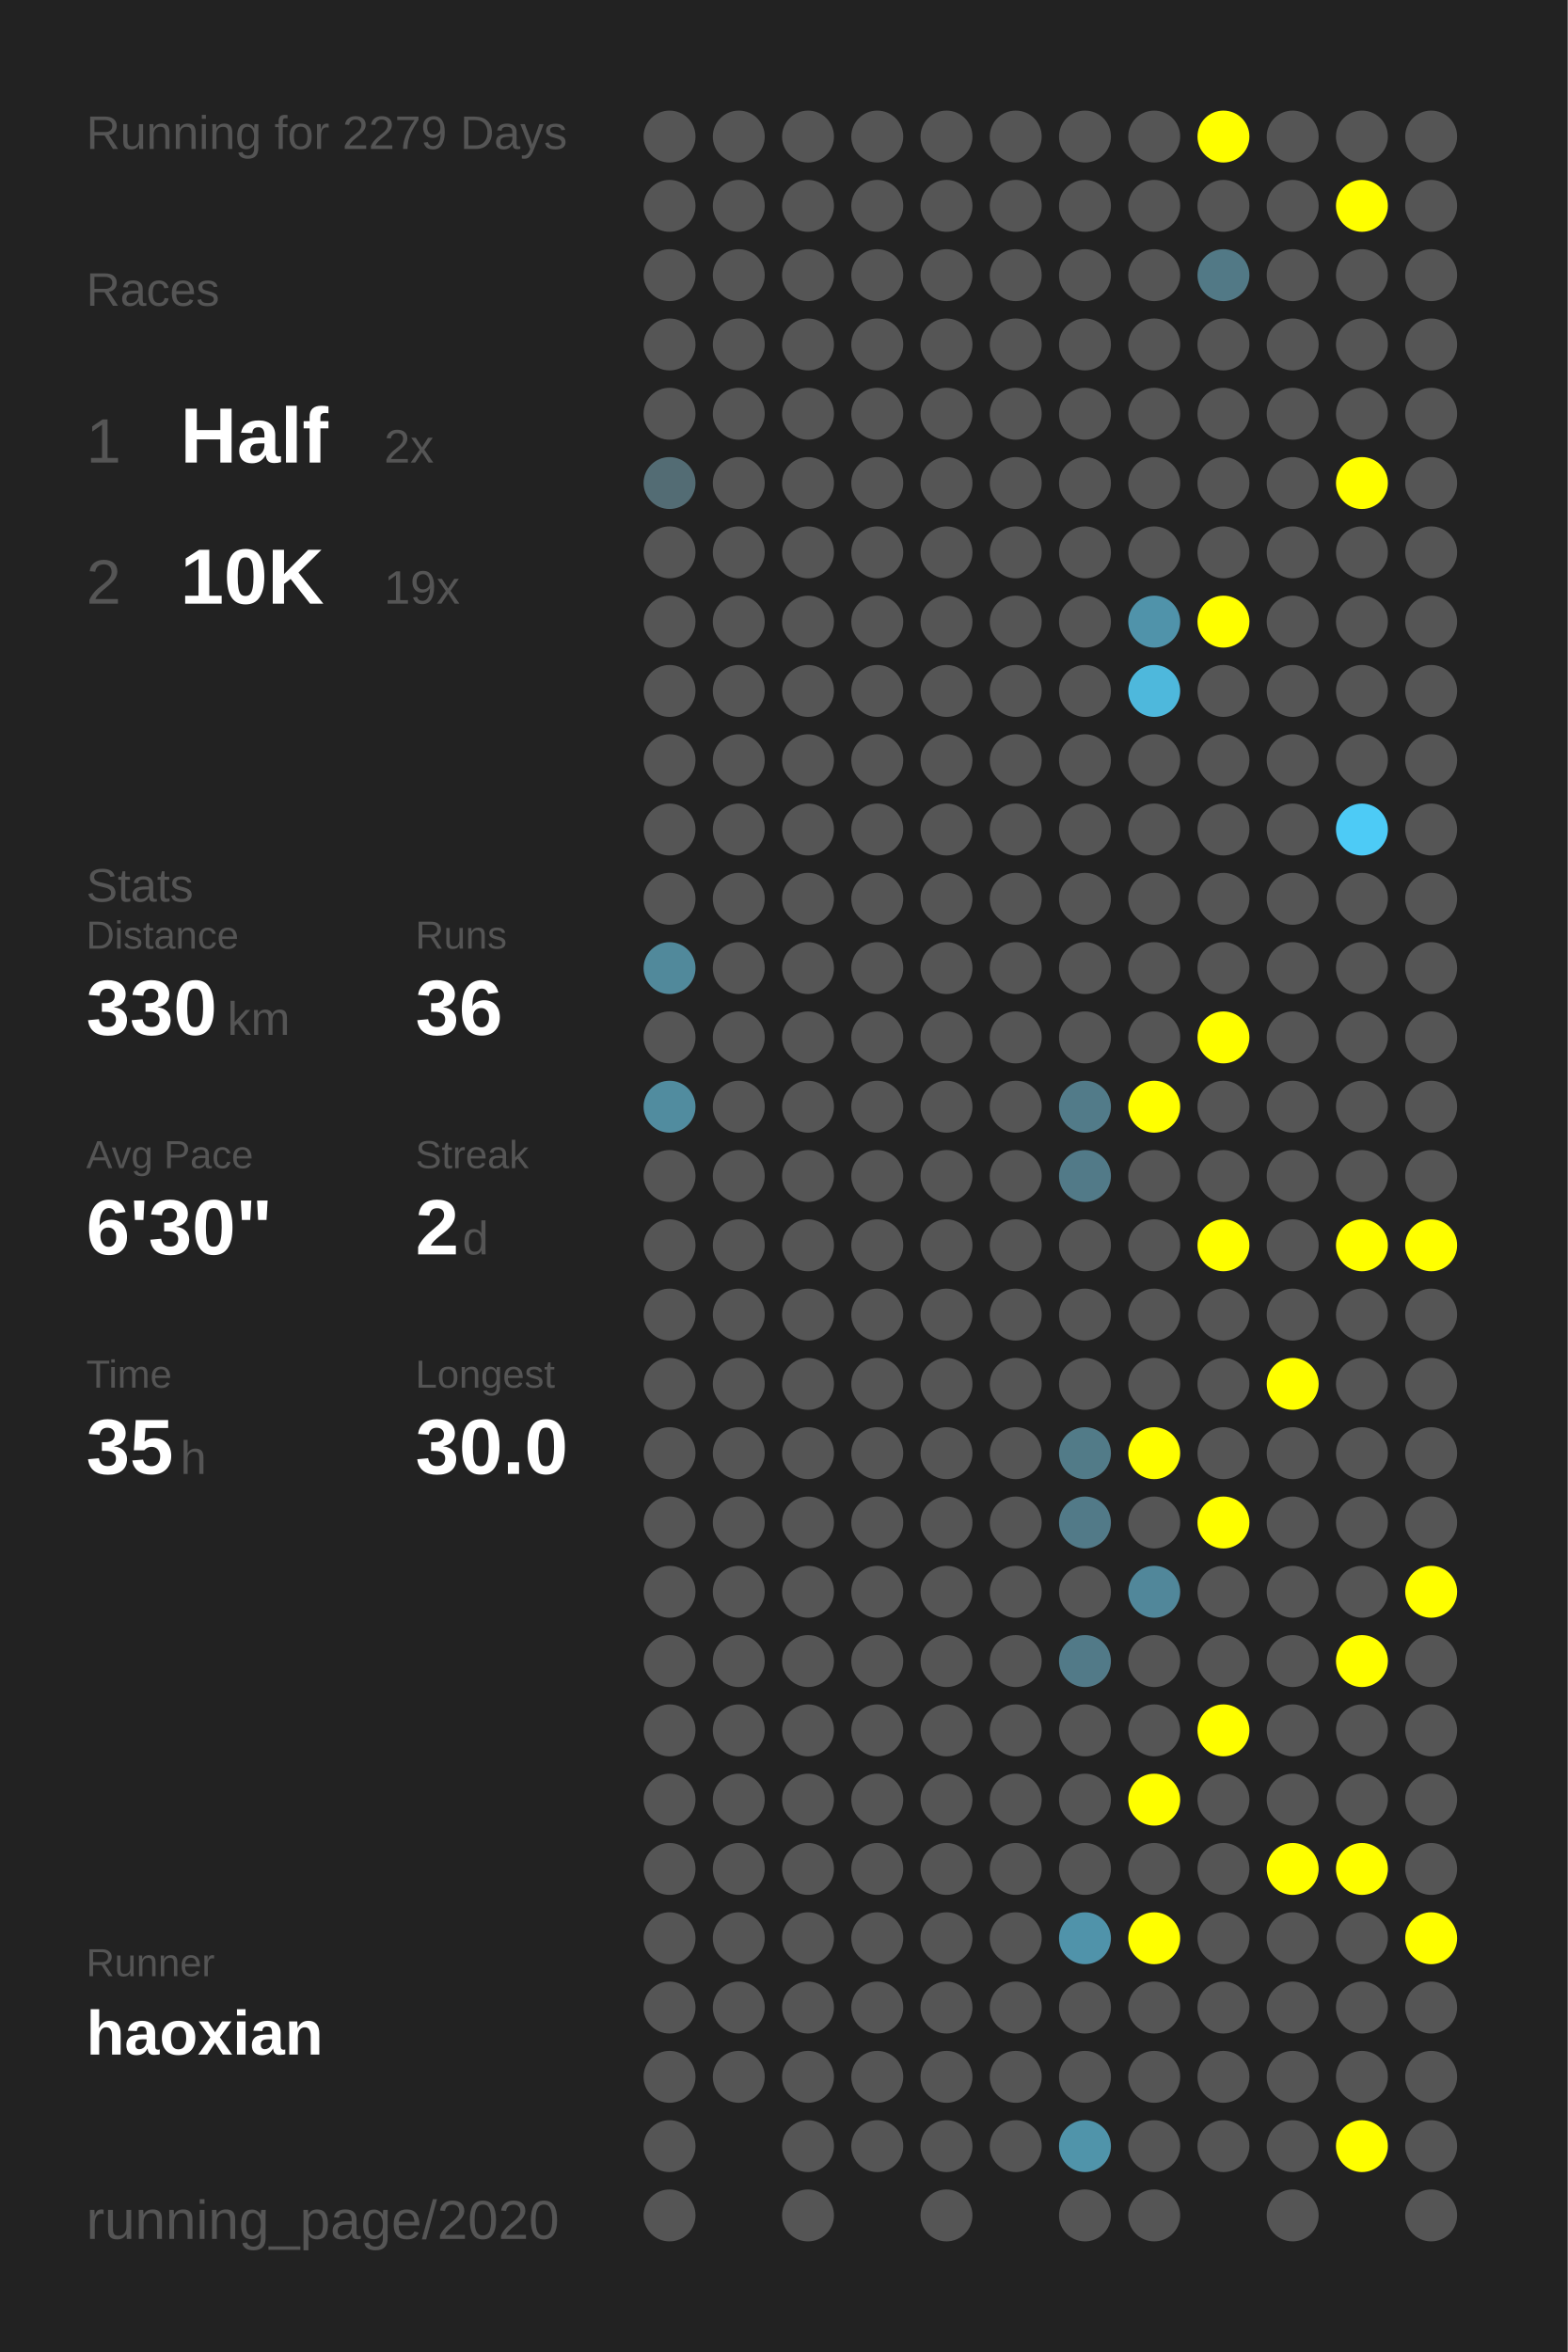
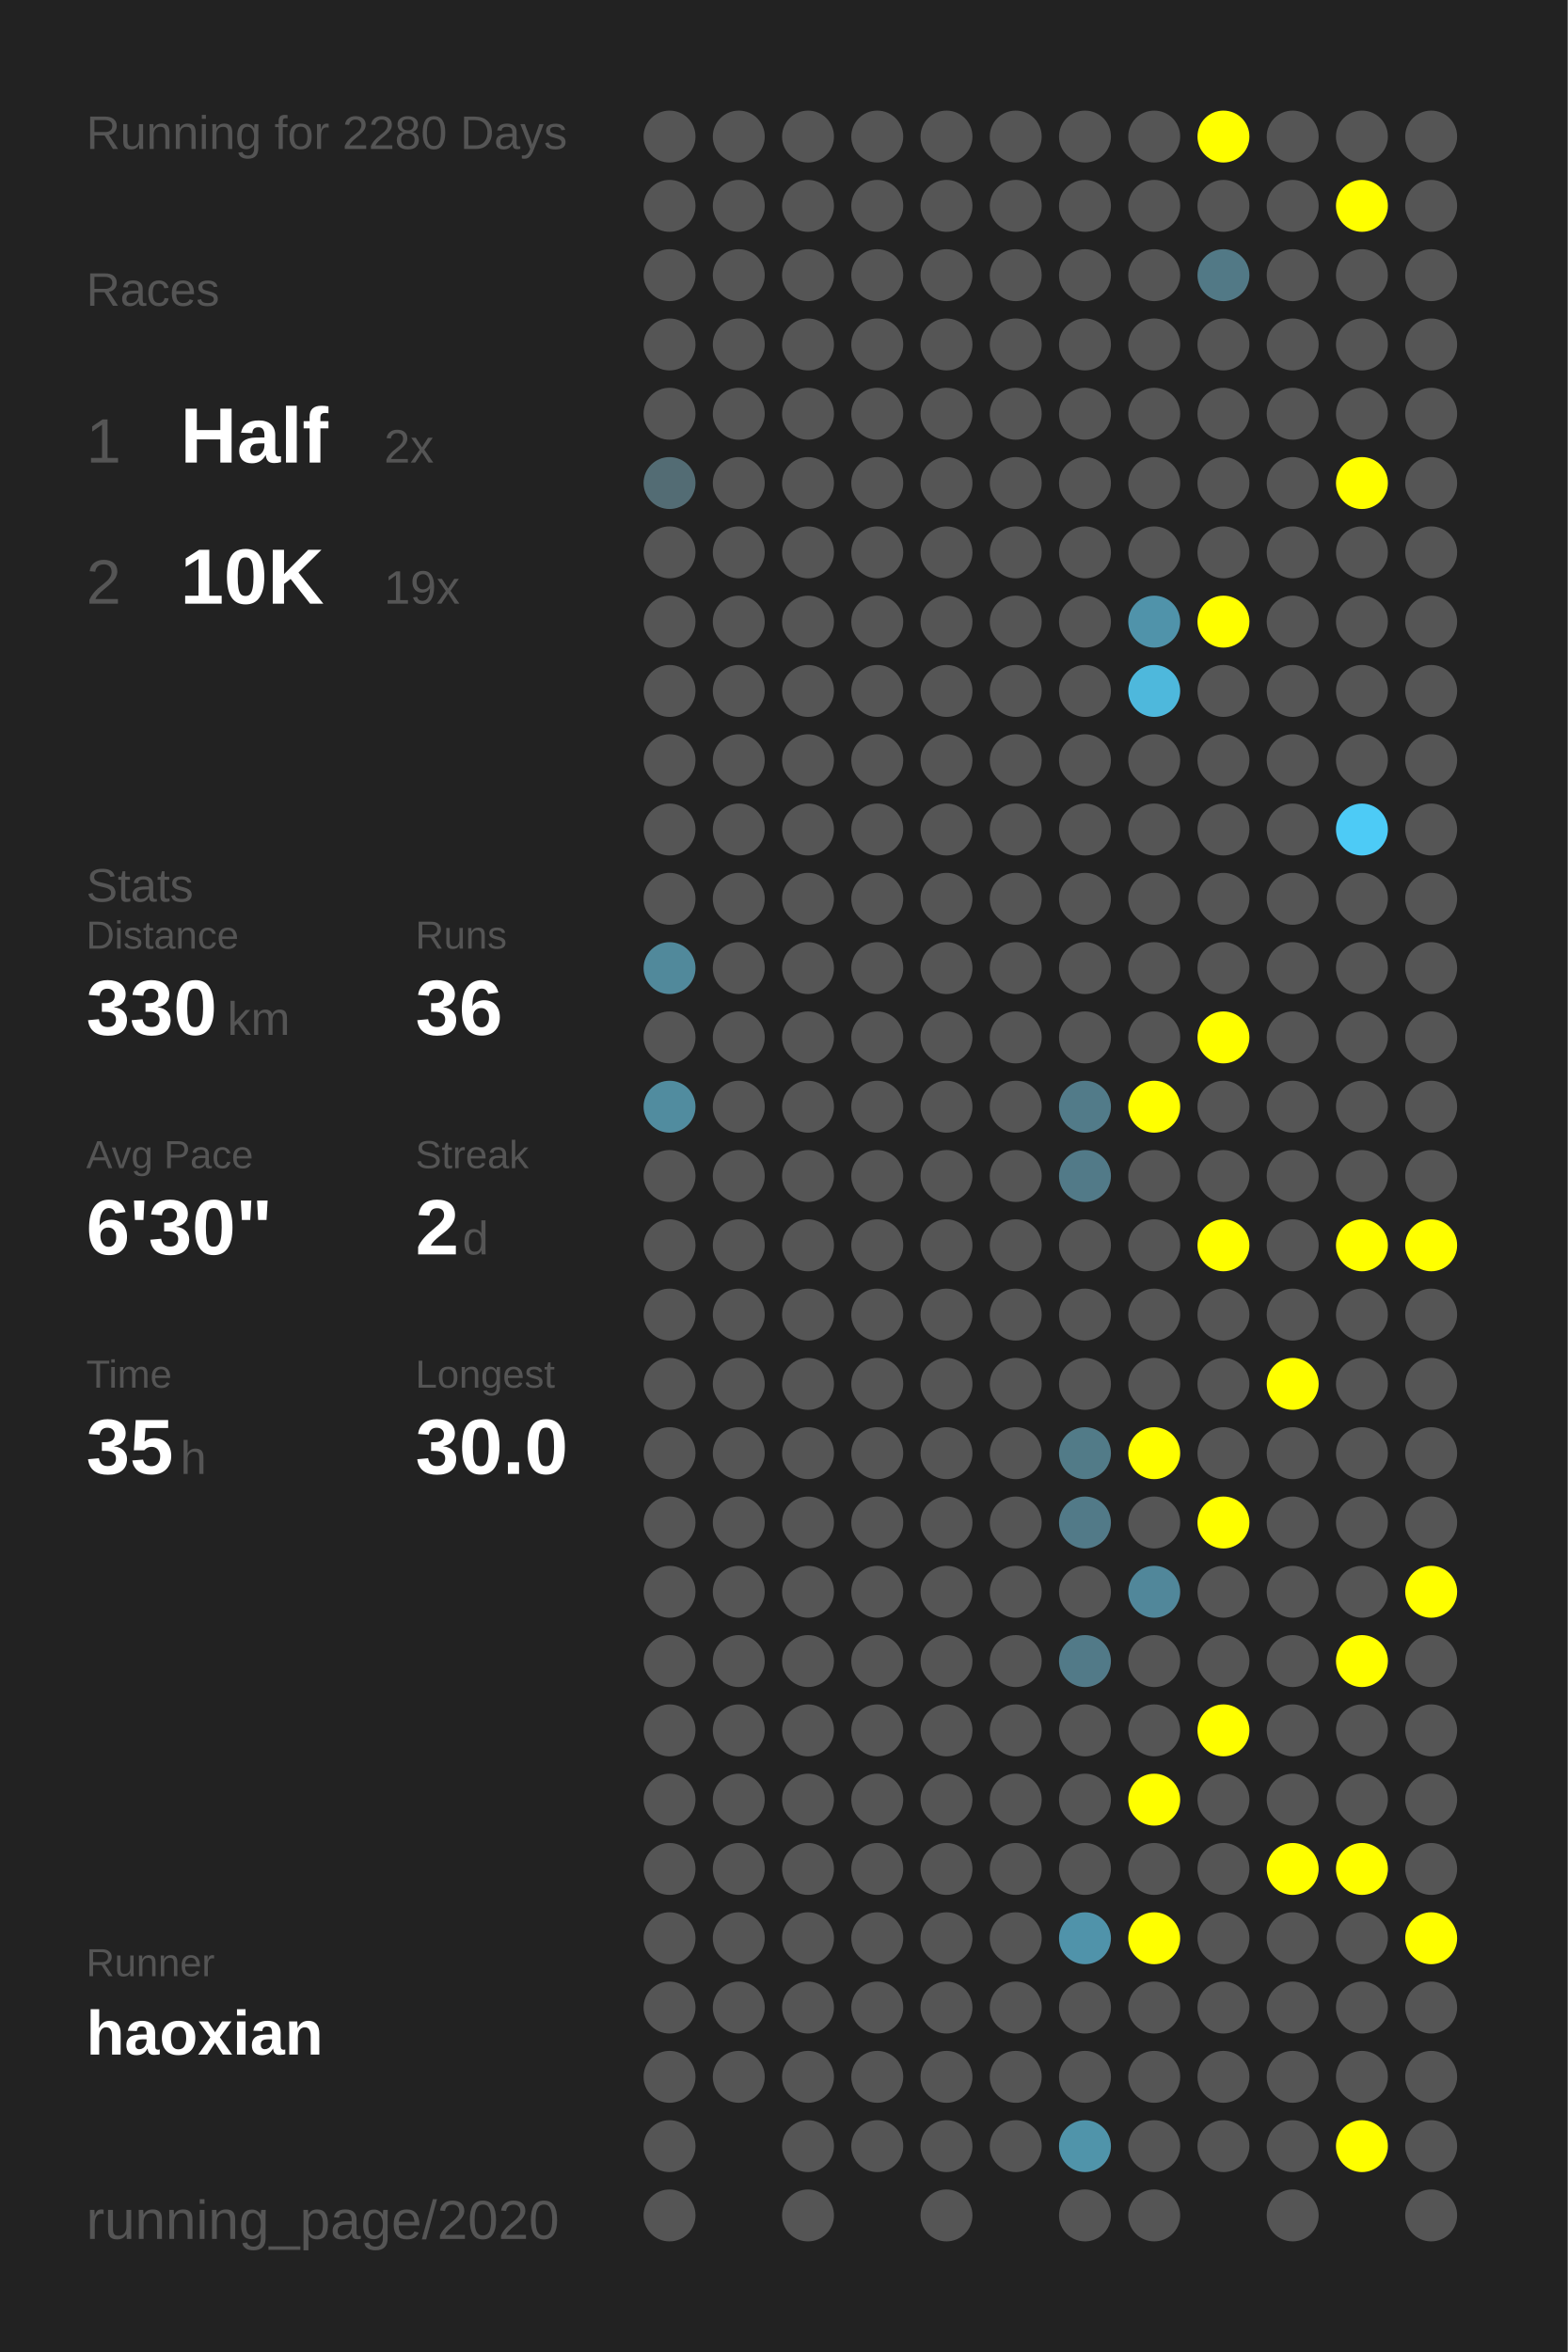
<svg xmlns="http://www.w3.org/2000/svg" baseProfile="full" height="300mm" version="1.1" viewBox="0,0,200,300" width="200mm">
  <defs />
  <rect fill="#222222" height="300" width="200" x="0" y="0" />
-   <text fill="#555555" style="font-size:6px; font-family:Arial;" x="11" y="19">Running for 2279 Days</text>
+   <text fill="#555555" style="font-size:6px; font-family:Arial;" x="11" y="19">Running for 2280 Days</text>
  <text fill="#555555" style="font-size:6px; font-family:Arial;" x="11" y="39">Races</text>
  <text fill="#555555" style="font-size:8px; font-family:Arial;" x="11" y="59">1</text>
  <text fill="#FFFFFF" style="font-size:10px; font-family:Arial; font-weight:bold;" x="23" y="59">Half</text>
  <text fill="#555555" style="font-size:6px; font-family:Arial;" x="49" y="59">2x</text>
  <text fill="#555555" style="font-size:8px; font-family:Arial;" x="11" y="77">2</text>
  <text fill="#FFFFFF" style="font-size:10px; font-family:Arial; font-weight:bold;" x="23" y="77">10K</text>
  <text fill="#555555" style="font-size:6px; font-family:Arial;" x="49" y="77">19x</text>
  <text fill="#555555" style="font-size:6px; font-family:Arial;" x="11" y="115">Stats</text>
  <text fill="#555555" style="font-size:5px; font-family:Arial;" x="11" y="121">Distance</text>
  <text fill="#FFFFFF" style="font-size:10px; font-family:Arial; font-weight:bold;" x="11" y="132">330</text>
  <text fill="#555555" style="font-size:6px; font-family:Arial;" x="29" y="132">km</text>
  <text fill="#555555" style="font-size:5px; font-family:Arial;" x="53" y="121">Runs</text>
  <text fill="#FFFFFF" style="font-size:10px; font-family:Arial; font-weight:bold;" x="53" y="132">36</text>
  <text fill="#555555" style="font-size:5px; font-family:Arial;" x="11" y="149">Avg Pace</text>
  <text fill="#FFFFFF" style="font-size:10px; font-family:Arial; font-weight:bold;" x="11" y="160">6'30"</text>
  <text fill="#555555" style="font-size:5px; font-family:Arial;" x="53" y="149">Streak</text>
  <text fill="#FFFFFF" style="font-size:10px; font-family:Arial; font-weight:bold;" x="53" y="160">2</text>
  <text fill="#555555" style="font-size:6px; font-family:Arial;" x="59" y="160">d</text>
  <text fill="#555555" style="font-size:5px; font-family:Arial;" x="11" y="177">Time</text>
  <text fill="#FFFFFF" style="font-size:10px; font-family:Arial; font-weight:bold;" x="11" y="188">35</text>
  <text fill="#555555" style="font-size:6px; font-family:Arial;" x="23" y="188">h</text>
  <text fill="#555555" style="font-size:5px; font-family:Arial;" x="53" y="177">Longest</text>
  <text fill="#FFFFFF" style="font-size:10px; font-family:Arial; font-weight:bold;" x="53" y="188">30.0</text>
  <text fill="#555555" style="font-size:5px; font-family:Arial;" x="11" y="252.065">Runner</text>
  <text fill="#FFFFFF" style="font-size:8px; font-family:Arial; font-weight:bold;" x="11" y="262.065">haoxian</text>
  <text fill="#555555" style="font-size:7px; font-family:Arial;" x="11" y="285.581">running_page/2020</text>
  <circle cx="85.417" cy="17.419" fill="#555555" r="3.312" />
  <circle cx="85.417" cy="26.258" fill="#555555" r="3.312" />
  <circle cx="85.417" cy="35.097" fill="#555555" r="3.312" />
  <circle cx="85.417" cy="43.935" fill="#555555" r="3.312" />
  <circle cx="85.417" cy="52.774" fill="#555555" r="3.312" />
  <circle cx="85.417" cy="61.613" fill="#536c74" r="3.312" />
  <circle cx="85.417" cy="70.452" fill="#555555" r="3.312" />
  <circle cx="85.417" cy="79.29" fill="#555555" r="3.312" />
  <circle cx="85.417" cy="88.129" fill="#555555" r="3.312" />
  <circle cx="85.417" cy="96.968" fill="#555555" r="3.312" />
  <circle cx="85.417" cy="105.806" fill="#555555" r="3.312" />
  <circle cx="85.417" cy="114.645" fill="#555555" r="3.312" />
  <circle cx="85.417" cy="123.484" fill="#51899b" r="3.312" />
  <circle cx="85.417" cy="132.323" fill="#555555" r="3.312" />
  <circle cx="85.417" cy="141.161" fill="#518c9f" r="3.312" />
  <circle cx="85.417" cy="150" fill="#555555" r="3.312" />
  <circle cx="85.417" cy="158.839" fill="#555555" r="3.312" />
  <circle cx="85.417" cy="167.677" fill="#555555" r="3.312" />
  <circle cx="85.417" cy="176.516" fill="#555555" r="3.312" />
  <circle cx="85.417" cy="185.355" fill="#555555" r="3.312" />
  <circle cx="85.417" cy="194.194" fill="#555555" r="3.312" />
  <circle cx="85.417" cy="203.032" fill="#555555" r="3.312" />
  <circle cx="85.417" cy="211.871" fill="#555555" r="3.312" />
  <circle cx="85.417" cy="220.71" fill="#555555" r="3.312" />
  <circle cx="85.417" cy="229.548" fill="#555555" r="3.312" />
  <circle cx="85.417" cy="238.387" fill="#555555" r="3.312" />
  <circle cx="85.417" cy="247.226" fill="#555555" r="3.312" />
  <circle cx="85.417" cy="256.065" fill="#555555" r="3.312" />
  <circle cx="85.417" cy="264.903" fill="#555555" r="3.312" />
  <circle cx="85.417" cy="273.742" fill="#555555" r="3.312" />
  <circle cx="85.417" cy="282.581" fill="#555555" r="3.312" />
  <circle cx="94.25" cy="17.419" fill="#555555" r="3.312" />
  <circle cx="94.25" cy="26.258" fill="#555555" r="3.312" />
  <circle cx="94.25" cy="35.097" fill="#555555" r="3.312" />
  <circle cx="94.25" cy="43.935" fill="#555555" r="3.312" />
  <circle cx="94.25" cy="52.774" fill="#555555" r="3.312" />
  <circle cx="94.25" cy="61.613" fill="#555555" r="3.312" />
  <circle cx="94.25" cy="70.452" fill="#555555" r="3.312" />
  <circle cx="94.25" cy="79.29" fill="#555555" r="3.312" />
  <circle cx="94.25" cy="88.129" fill="#555555" r="3.312" />
  <circle cx="94.25" cy="96.968" fill="#555555" r="3.312" />
  <circle cx="94.25" cy="105.806" fill="#555555" r="3.312" />
  <circle cx="94.25" cy="114.645" fill="#555555" r="3.312" />
  <circle cx="94.25" cy="123.484" fill="#555555" r="3.312" />
  <circle cx="94.25" cy="132.323" fill="#555555" r="3.312" />
  <circle cx="94.25" cy="141.161" fill="#555555" r="3.312" />
  <circle cx="94.25" cy="150" fill="#555555" r="3.312" />
  <circle cx="94.25" cy="158.839" fill="#555555" r="3.312" />
  <circle cx="94.25" cy="167.677" fill="#555555" r="3.312" />
  <circle cx="94.25" cy="176.516" fill="#555555" r="3.312" />
  <circle cx="94.25" cy="185.355" fill="#555555" r="3.312" />
  <circle cx="94.25" cy="194.194" fill="#555555" r="3.312" />
  <circle cx="94.25" cy="203.032" fill="#555555" r="3.312" />
  <circle cx="94.25" cy="211.871" fill="#555555" r="3.312" />
  <circle cx="94.25" cy="220.71" fill="#555555" r="3.312" />
  <circle cx="94.25" cy="229.548" fill="#555555" r="3.312" />
  <circle cx="94.25" cy="238.387" fill="#555555" r="3.312" />
  <circle cx="94.25" cy="247.226" fill="#555555" r="3.312" />
  <circle cx="94.25" cy="256.065" fill="#555555" r="3.312" />
  <circle cx="94.25" cy="264.903" fill="#555555" r="3.312" />
  <circle cx="103.083" cy="17.419" fill="#555555" r="3.312" />
  <circle cx="103.083" cy="26.258" fill="#555555" r="3.312" />
  <circle cx="103.083" cy="35.097" fill="#555555" r="3.312" />
  <circle cx="103.083" cy="43.935" fill="#555555" r="3.312" />
  <circle cx="103.083" cy="52.774" fill="#555555" r="3.312" />
  <circle cx="103.083" cy="61.613" fill="#555555" r="3.312" />
  <circle cx="103.083" cy="70.452" fill="#555555" r="3.312" />
  <circle cx="103.083" cy="79.29" fill="#555555" r="3.312" />
  <circle cx="103.083" cy="88.129" fill="#555555" r="3.312" />
  <circle cx="103.083" cy="96.968" fill="#555555" r="3.312" />
  <circle cx="103.083" cy="105.806" fill="#555555" r="3.312" />
  <circle cx="103.083" cy="114.645" fill="#555555" r="3.312" />
  <circle cx="103.083" cy="123.484" fill="#555555" r="3.312" />
  <circle cx="103.083" cy="132.323" fill="#555555" r="3.312" />
  <circle cx="103.083" cy="141.161" fill="#555555" r="3.312" />
  <circle cx="103.083" cy="150" fill="#555555" r="3.312" />
  <circle cx="103.083" cy="158.839" fill="#555555" r="3.312" />
  <circle cx="103.083" cy="167.677" fill="#555555" r="3.312" />
  <circle cx="103.083" cy="176.516" fill="#555555" r="3.312" />
  <circle cx="103.083" cy="185.355" fill="#555555" r="3.312" />
  <circle cx="103.083" cy="194.194" fill="#555555" r="3.312" />
  <circle cx="103.083" cy="203.032" fill="#555555" r="3.312" />
  <circle cx="103.083" cy="211.871" fill="#555555" r="3.312" />
  <circle cx="103.083" cy="220.71" fill="#555555" r="3.312" />
  <circle cx="103.083" cy="229.548" fill="#555555" r="3.312" />
  <circle cx="103.083" cy="238.387" fill="#555555" r="3.312" />
  <circle cx="103.083" cy="247.226" fill="#555555" r="3.312" />
  <circle cx="103.083" cy="256.065" fill="#555555" r="3.312" />
  <circle cx="103.083" cy="264.903" fill="#555555" r="3.312" />
  <circle cx="103.083" cy="273.742" fill="#555555" r="3.312" />
  <circle cx="103.083" cy="282.581" fill="#555555" r="3.312" />
  <circle cx="111.917" cy="17.419" fill="#555555" r="3.312" />
  <circle cx="111.917" cy="26.258" fill="#555555" r="3.312" />
  <circle cx="111.917" cy="35.097" fill="#555555" r="3.312" />
  <circle cx="111.917" cy="43.935" fill="#555555" r="3.312" />
  <circle cx="111.917" cy="52.774" fill="#555555" r="3.312" />
  <circle cx="111.917" cy="61.613" fill="#555555" r="3.312" />
  <circle cx="111.917" cy="70.452" fill="#555555" r="3.312" />
  <circle cx="111.917" cy="79.29" fill="#555555" r="3.312" />
  <circle cx="111.917" cy="88.129" fill="#555555" r="3.312" />
  <circle cx="111.917" cy="96.968" fill="#555555" r="3.312" />
  <circle cx="111.917" cy="105.806" fill="#555555" r="3.312" />
  <circle cx="111.917" cy="114.645" fill="#555555" r="3.312" />
  <circle cx="111.917" cy="123.484" fill="#555555" r="3.312" />
  <circle cx="111.917" cy="132.323" fill="#555555" r="3.312" />
  <circle cx="111.917" cy="141.161" fill="#555555" r="3.312" />
  <circle cx="111.917" cy="150" fill="#555555" r="3.312" />
  <circle cx="111.917" cy="158.839" fill="#555555" r="3.312" />
  <circle cx="111.917" cy="167.677" fill="#555555" r="3.312" />
  <circle cx="111.917" cy="176.516" fill="#555555" r="3.312" />
  <circle cx="111.917" cy="185.355" fill="#555555" r="3.312" />
  <circle cx="111.917" cy="194.194" fill="#555555" r="3.312" />
  <circle cx="111.917" cy="203.032" fill="#555555" r="3.312" />
  <circle cx="111.917" cy="211.871" fill="#555555" r="3.312" />
  <circle cx="111.917" cy="220.71" fill="#555555" r="3.312" />
  <circle cx="111.917" cy="229.548" fill="#555555" r="3.312" />
  <circle cx="111.917" cy="238.387" fill="#555555" r="3.312" />
  <circle cx="111.917" cy="247.226" fill="#555555" r="3.312" />
  <circle cx="111.917" cy="256.065" fill="#555555" r="3.312" />
  <circle cx="111.917" cy="264.903" fill="#555555" r="3.312" />
  <circle cx="111.917" cy="273.742" fill="#555555" r="3.312" />
  <circle cx="120.75" cy="17.419" fill="#555555" r="3.312" />
  <circle cx="120.75" cy="26.258" fill="#555555" r="3.312" />
  <circle cx="120.75" cy="35.097" fill="#555555" r="3.312" />
  <circle cx="120.75" cy="43.935" fill="#555555" r="3.312" />
  <circle cx="120.75" cy="52.774" fill="#555555" r="3.312" />
  <circle cx="120.75" cy="61.613" fill="#555555" r="3.312" />
  <circle cx="120.75" cy="70.452" fill="#555555" r="3.312" />
  <circle cx="120.75" cy="79.29" fill="#555555" r="3.312" />
  <circle cx="120.75" cy="88.129" fill="#555555" r="3.312" />
  <circle cx="120.75" cy="96.968" fill="#555555" r="3.312" />
  <circle cx="120.75" cy="105.806" fill="#555555" r="3.312" />
  <circle cx="120.75" cy="114.645" fill="#555555" r="3.312" />
  <circle cx="120.75" cy="123.484" fill="#555555" r="3.312" />
  <circle cx="120.75" cy="132.323" fill="#555555" r="3.312" />
  <circle cx="120.75" cy="141.161" fill="#555555" r="3.312" />
  <circle cx="120.75" cy="150" fill="#555555" r="3.312" />
  <circle cx="120.75" cy="158.839" fill="#555555" r="3.312" />
  <circle cx="120.75" cy="167.677" fill="#555555" r="3.312" />
  <circle cx="120.75" cy="176.516" fill="#555555" r="3.312" />
  <circle cx="120.75" cy="185.355" fill="#555555" r="3.312" />
  <circle cx="120.75" cy="194.194" fill="#555555" r="3.312" />
  <circle cx="120.75" cy="203.032" fill="#555555" r="3.312" />
  <circle cx="120.75" cy="211.871" fill="#555555" r="3.312" />
  <circle cx="120.75" cy="220.71" fill="#555555" r="3.312" />
  <circle cx="120.75" cy="229.548" fill="#555555" r="3.312" />
  <circle cx="120.75" cy="238.387" fill="#555555" r="3.312" />
  <circle cx="120.75" cy="247.226" fill="#555555" r="3.312" />
  <circle cx="120.75" cy="256.065" fill="#555555" r="3.312" />
  <circle cx="120.75" cy="264.903" fill="#555555" r="3.312" />
  <circle cx="120.75" cy="273.742" fill="#555555" r="3.312" />
  <circle cx="120.75" cy="282.581" fill="#555555" r="3.312" />
  <circle cx="129.583" cy="17.419" fill="#555555" r="3.312" />
  <circle cx="129.583" cy="26.258" fill="#555555" r="3.312" />
  <circle cx="129.583" cy="35.097" fill="#555555" r="3.312" />
  <circle cx="129.583" cy="43.935" fill="#555555" r="3.312" />
  <circle cx="129.583" cy="52.774" fill="#555555" r="3.312" />
  <circle cx="129.583" cy="61.613" fill="#555555" r="3.312" />
  <circle cx="129.583" cy="70.452" fill="#555555" r="3.312" />
  <circle cx="129.583" cy="79.29" fill="#555555" r="3.312" />
  <circle cx="129.583" cy="88.129" fill="#555555" r="3.312" />
  <circle cx="129.583" cy="96.968" fill="#555555" r="3.312" />
  <circle cx="129.583" cy="105.806" fill="#555555" r="3.312" />
  <circle cx="129.583" cy="114.645" fill="#555555" r="3.312" />
  <circle cx="129.583" cy="123.484" fill="#555555" r="3.312" />
  <circle cx="129.583" cy="132.323" fill="#555555" r="3.312" />
  <circle cx="129.583" cy="141.161" fill="#555555" r="3.312" />
  <circle cx="129.583" cy="150" fill="#555555" r="3.312" />
  <circle cx="129.583" cy="158.839" fill="#555555" r="3.312" />
  <circle cx="129.583" cy="167.677" fill="#555555" r="3.312" />
  <circle cx="129.583" cy="176.516" fill="#555555" r="3.312" />
  <circle cx="129.583" cy="185.355" fill="#555555" r="3.312" />
  <circle cx="129.583" cy="194.194" fill="#555555" r="3.312" />
  <circle cx="129.583" cy="203.032" fill="#555555" r="3.312" />
  <circle cx="129.583" cy="211.871" fill="#555555" r="3.312" />
  <circle cx="129.583" cy="220.71" fill="#555555" r="3.312" />
  <circle cx="129.583" cy="229.548" fill="#555555" r="3.312" />
  <circle cx="129.583" cy="238.387" fill="#555555" r="3.312" />
  <circle cx="129.583" cy="247.226" fill="#555555" r="3.312" />
  <circle cx="129.583" cy="256.065" fill="#555555" r="3.312" />
  <circle cx="129.583" cy="264.903" fill="#555555" r="3.312" />
  <circle cx="129.583" cy="273.742" fill="#555555" r="3.312" />
  <circle cx="138.417" cy="17.419" fill="#555555" r="3.312" />
  <circle cx="138.417" cy="26.258" fill="#555555" r="3.312" />
  <circle cx="138.417" cy="35.097" fill="#555555" r="3.312" />
  <circle cx="138.417" cy="43.935" fill="#555555" r="3.312" />
  <circle cx="138.417" cy="52.774" fill="#555555" r="3.312" />
  <circle cx="138.417" cy="61.613" fill="#555555" r="3.312" />
  <circle cx="138.417" cy="70.452" fill="#555555" r="3.312" />
  <circle cx="138.417" cy="79.29" fill="#555555" r="3.312" />
  <circle cx="138.417" cy="88.129" fill="#555555" r="3.312" />
  <circle cx="138.417" cy="96.968" fill="#555555" r="3.312" />
  <circle cx="138.417" cy="105.806" fill="#555555" r="3.312" />
  <circle cx="138.417" cy="114.645" fill="#555555" r="3.312" />
  <circle cx="138.417" cy="123.484" fill="#555555" r="3.312" />
  <circle cx="138.417" cy="132.323" fill="#555555" r="3.312" />
  <circle cx="138.417" cy="141.161" fill="#527b89" r="3.312" />
  <circle cx="138.417" cy="150" fill="#527a88" r="3.312" />
  <circle cx="138.417" cy="158.839" fill="#555555" r="3.312" />
  <circle cx="138.417" cy="167.677" fill="#555555" r="3.312" />
  <circle cx="138.417" cy="176.516" fill="#555555" r="3.312" />
  <circle cx="138.417" cy="185.355" fill="#527b88" r="3.312" />
  <circle cx="138.417" cy="194.194" fill="#527a88" r="3.312" />
  <circle cx="138.417" cy="203.032" fill="#555555" r="3.312" />
  <circle cx="138.417" cy="211.871" fill="#527a88" r="3.312" />
  <circle cx="138.417" cy="220.71" fill="#555555" r="3.312" />
  <circle cx="138.417" cy="229.548" fill="#555555" r="3.312" />
  <circle cx="138.417" cy="238.387" fill="#555555" r="3.312" />
  <circle cx="138.417" cy="247.226" fill="#5093aa" r="3.312" />
  <circle cx="138.417" cy="256.065" fill="#555555" r="3.312" />
  <circle cx="138.417" cy="264.903" fill="#555555" r="3.312" />
  <circle cx="138.417" cy="273.742" fill="#5094aa" r="3.312" />
  <circle cx="138.417" cy="282.581" fill="#555555" r="3.312" />
  <circle cx="147.25" cy="17.419" fill="#555555" r="3.312" />
  <circle cx="147.25" cy="26.258" fill="#555555" r="3.312" />
  <circle cx="147.25" cy="35.097" fill="#555555" r="3.312" />
  <circle cx="147.25" cy="43.935" fill="#555555" r="3.312" />
  <circle cx="147.25" cy="52.774" fill="#555555" r="3.312" />
  <circle cx="147.25" cy="61.613" fill="#555555" r="3.312" />
  <circle cx="147.25" cy="70.452" fill="#555555" r="3.312" />
  <circle cx="147.25" cy="79.29" fill="#5093aa" r="3.312" />
  <circle cx="147.25" cy="88.129" fill="#4eb8dc" r="3.312" />
  <circle cx="147.25" cy="96.968" fill="#555555" r="3.312" />
  <circle cx="147.25" cy="105.806" fill="#555555" r="3.312" />
  <circle cx="147.25" cy="114.645" fill="#555555" r="3.312" />
  <circle cx="147.25" cy="123.484" fill="#555555" r="3.312" />
  <circle cx="147.25" cy="132.323" fill="#555555" r="3.312" />
  <circle cx="147.25" cy="141.161" fill="#FFFF00" r="3.312" />
  <circle cx="147.25" cy="150" fill="#555555" r="3.312" />
  <circle cx="147.25" cy="158.839" fill="#555555" r="3.312" />
  <circle cx="147.25" cy="167.677" fill="#555555" r="3.312" />
  <circle cx="147.25" cy="176.516" fill="#555555" r="3.312" />
  <circle cx="147.25" cy="185.355" fill="#FFFF00" r="3.312" />
  <circle cx="147.25" cy="194.194" fill="#555555" r="3.312" />
  <circle cx="147.25" cy="203.032" fill="#51879a" r="3.312" />
  <circle cx="147.25" cy="211.871" fill="#555555" r="3.312" />
  <circle cx="147.25" cy="220.71" fill="#555555" r="3.312" />
  <circle cx="147.25" cy="229.548" fill="#FFFF00" r="3.312" />
  <circle cx="147.25" cy="238.387" fill="#555555" r="3.312" />
  <circle cx="147.25" cy="247.226" fill="#FFFF00" r="3.312" />
  <circle cx="147.25" cy="256.065" fill="#555555" r="3.312" />
  <circle cx="147.25" cy="264.903" fill="#555555" r="3.312" />
  <circle cx="147.25" cy="273.742" fill="#555555" r="3.312" />
  <circle cx="147.25" cy="282.581" fill="#555555" r="3.312" />
  <circle cx="156.083" cy="17.419" fill="#FFFF00" r="3.312" />
  <circle cx="156.083" cy="26.258" fill="#555555" r="3.312" />
  <circle cx="156.083" cy="35.097" fill="#527986" r="3.312" />
  <circle cx="156.083" cy="43.935" fill="#555555" r="3.312" />
  <circle cx="156.083" cy="52.774" fill="#555555" r="3.312" />
  <circle cx="156.083" cy="61.613" fill="#555555" r="3.312" />
  <circle cx="156.083" cy="70.452" fill="#555555" r="3.312" />
  <circle cx="156.083" cy="79.29" fill="#FFFF00" r="3.312" />
  <circle cx="156.083" cy="88.129" fill="#555555" r="3.312" />
  <circle cx="156.083" cy="96.968" fill="#555555" r="3.312" />
  <circle cx="156.083" cy="105.806" fill="#555555" r="3.312" />
  <circle cx="156.083" cy="114.645" fill="#555555" r="3.312" />
  <circle cx="156.083" cy="123.484" fill="#555555" r="3.312" />
  <circle cx="156.083" cy="132.323" fill="#FFFF00" r="3.312" />
  <circle cx="156.083" cy="141.161" fill="#555555" r="3.312" />
  <circle cx="156.083" cy="150" fill="#555555" r="3.312" />
  <circle cx="156.083" cy="158.839" fill="#FFFF00" r="3.312" />
  <circle cx="156.083" cy="167.677" fill="#555555" r="3.312" />
  <circle cx="156.083" cy="176.516" fill="#555555" r="3.312" />
  <circle cx="156.083" cy="185.355" fill="#555555" r="3.312" />
  <circle cx="156.083" cy="194.194" fill="#FFFF00" r="3.312" />
  <circle cx="156.083" cy="203.032" fill="#555555" r="3.312" />
  <circle cx="156.083" cy="211.871" fill="#555555" r="3.312" />
  <circle cx="156.083" cy="220.71" fill="#FFFF00" r="3.312" />
  <circle cx="156.083" cy="229.548" fill="#555555" r="3.312" />
  <circle cx="156.083" cy="238.387" fill="#555555" r="3.312" />
  <circle cx="156.083" cy="247.226" fill="#555555" r="3.312" />
  <circle cx="156.083" cy="256.065" fill="#555555" r="3.312" />
  <circle cx="156.083" cy="264.903" fill="#555555" r="3.312" />
  <circle cx="156.083" cy="273.742" fill="#555555" r="3.312" />
  <circle cx="164.917" cy="17.419" fill="#555555" r="3.312" />
  <circle cx="164.917" cy="26.258" fill="#555555" r="3.312" />
  <circle cx="164.917" cy="35.097" fill="#555555" r="3.312" />
  <circle cx="164.917" cy="43.935" fill="#555555" r="3.312" />
  <circle cx="164.917" cy="52.774" fill="#555555" r="3.312" />
  <circle cx="164.917" cy="61.613" fill="#555555" r="3.312" />
  <circle cx="164.917" cy="70.452" fill="#555555" r="3.312" />
  <circle cx="164.917" cy="79.29" fill="#555555" r="3.312" />
  <circle cx="164.917" cy="88.129" fill="#555555" r="3.312" />
  <circle cx="164.917" cy="96.968" fill="#555555" r="3.312" />
  <circle cx="164.917" cy="105.806" fill="#555555" r="3.312" />
  <circle cx="164.917" cy="114.645" fill="#555555" r="3.312" />
  <circle cx="164.917" cy="123.484" fill="#555555" r="3.312" />
  <circle cx="164.917" cy="132.323" fill="#555555" r="3.312" />
  <circle cx="164.917" cy="141.161" fill="#555555" r="3.312" />
  <circle cx="164.917" cy="150" fill="#555555" r="3.312" />
  <circle cx="164.917" cy="158.839" fill="#555555" r="3.312" />
  <circle cx="164.917" cy="167.677" fill="#555555" r="3.312" />
  <circle cx="164.917" cy="176.516" fill="#FFFF00" r="3.312" />
  <circle cx="164.917" cy="185.355" fill="#555555" r="3.312" />
  <circle cx="164.917" cy="194.194" fill="#555555" r="3.312" />
  <circle cx="164.917" cy="203.032" fill="#555555" r="3.312" />
  <circle cx="164.917" cy="211.871" fill="#555555" r="3.312" />
  <circle cx="164.917" cy="220.71" fill="#555555" r="3.312" />
  <circle cx="164.917" cy="229.548" fill="#555555" r="3.312" />
  <circle cx="164.917" cy="238.387" fill="#FFFF00" r="3.312" />
  <circle cx="164.917" cy="247.226" fill="#555555" r="3.312" />
  <circle cx="164.917" cy="256.065" fill="#555555" r="3.312" />
  <circle cx="164.917" cy="264.903" fill="#555555" r="3.312" />
  <circle cx="164.917" cy="273.742" fill="#555555" r="3.312" />
  <circle cx="164.917" cy="282.581" fill="#555555" r="3.312" />
  <circle cx="173.75" cy="17.419" fill="#555555" r="3.312" />
  <circle cx="173.75" cy="26.258" fill="#FFFF00" r="3.312" />
  <circle cx="173.75" cy="35.097" fill="#555555" r="3.312" />
  <circle cx="173.75" cy="43.935" fill="#555555" r="3.312" />
  <circle cx="173.75" cy="52.774" fill="#555555" r="3.312" />
  <circle cx="173.75" cy="61.613" fill="#FFFF00" r="3.312" />
  <circle cx="173.75" cy="70.452" fill="#555555" r="3.312" />
  <circle cx="173.75" cy="79.29" fill="#555555" r="3.312" />
  <circle cx="173.75" cy="88.129" fill="#555555" r="3.312" />
  <circle cx="173.75" cy="96.968" fill="#555555" r="3.312" />
  <circle cx="173.75" cy="105.806" fill="#4dcbf6" r="3.312" />
  <circle cx="173.75" cy="114.645" fill="#555555" r="3.312" />
  <circle cx="173.75" cy="123.484" fill="#555555" r="3.312" />
  <circle cx="173.75" cy="132.323" fill="#555555" r="3.312" />
  <circle cx="173.75" cy="141.161" fill="#555555" r="3.312" />
  <circle cx="173.75" cy="150" fill="#555555" r="3.312" />
  <circle cx="173.75" cy="158.839" fill="#FFFF00" r="3.312" />
  <circle cx="173.75" cy="167.677" fill="#555555" r="3.312" />
  <circle cx="173.75" cy="176.516" fill="#555555" r="3.312" />
  <circle cx="173.75" cy="185.355" fill="#555555" r="3.312" />
  <circle cx="173.75" cy="194.194" fill="#555555" r="3.312" />
  <circle cx="173.75" cy="203.032" fill="#555555" r="3.312" />
  <circle cx="173.75" cy="211.871" fill="#FFFF00" r="3.312" />
  <circle cx="173.75" cy="220.71" fill="#555555" r="3.312" />
  <circle cx="173.75" cy="229.548" fill="#555555" r="3.312" />
  <circle cx="173.75" cy="238.387" fill="#FFFF00" r="3.312" />
  <circle cx="173.75" cy="247.226" fill="#555555" r="3.312" />
  <circle cx="173.75" cy="256.065" fill="#555555" r="3.312" />
  <circle cx="173.75" cy="264.903" fill="#555555" r="3.312" />
  <circle cx="173.75" cy="273.742" fill="#FFFF00" r="3.312" />
  <circle cx="182.583" cy="17.419" fill="#555555" r="3.312" />
  <circle cx="182.583" cy="26.258" fill="#555555" r="3.312" />
  <circle cx="182.583" cy="35.097" fill="#555555" r="3.312" />
  <circle cx="182.583" cy="43.935" fill="#555555" r="3.312" />
  <circle cx="182.583" cy="52.774" fill="#555555" r="3.312" />
  <circle cx="182.583" cy="61.613" fill="#555555" r="3.312" />
  <circle cx="182.583" cy="70.452" fill="#555555" r="3.312" />
  <circle cx="182.583" cy="79.29" fill="#555555" r="3.312" />
  <circle cx="182.583" cy="88.129" fill="#555555" r="3.312" />
  <circle cx="182.583" cy="96.968" fill="#555555" r="3.312" />
  <circle cx="182.583" cy="105.806" fill="#555555" r="3.312" />
  <circle cx="182.583" cy="114.645" fill="#555555" r="3.312" />
  <circle cx="182.583" cy="123.484" fill="#555555" r="3.312" />
  <circle cx="182.583" cy="132.323" fill="#555555" r="3.312" />
  <circle cx="182.583" cy="141.161" fill="#555555" r="3.312" />
  <circle cx="182.583" cy="150" fill="#555555" r="3.312" />
  <circle cx="182.583" cy="158.839" fill="#FFFF00" r="3.312" />
  <circle cx="182.583" cy="167.677" fill="#555555" r="3.312" />
  <circle cx="182.583" cy="176.516" fill="#555555" r="3.312" />
  <circle cx="182.583" cy="185.355" fill="#555555" r="3.312" />
  <circle cx="182.583" cy="194.194" fill="#555555" r="3.312" />
  <circle cx="182.583" cy="203.032" fill="#FFFF00" r="3.312" />
  <circle cx="182.583" cy="211.871" fill="#555555" r="3.312" />
  <circle cx="182.583" cy="220.71" fill="#555555" r="3.312" />
  <circle cx="182.583" cy="229.548" fill="#555555" r="3.312" />
  <circle cx="182.583" cy="238.387" fill="#555555" r="3.312" />
  <circle cx="182.583" cy="247.226" fill="#FFFF00" r="3.312" />
  <circle cx="182.583" cy="256.065" fill="#555555" r="3.312" />
  <circle cx="182.583" cy="264.903" fill="#555555" r="3.312" />
  <circle cx="182.583" cy="273.742" fill="#555555" r="3.312" />
  <circle cx="182.583" cy="282.581" fill="#555555" r="3.312" />
</svg>
